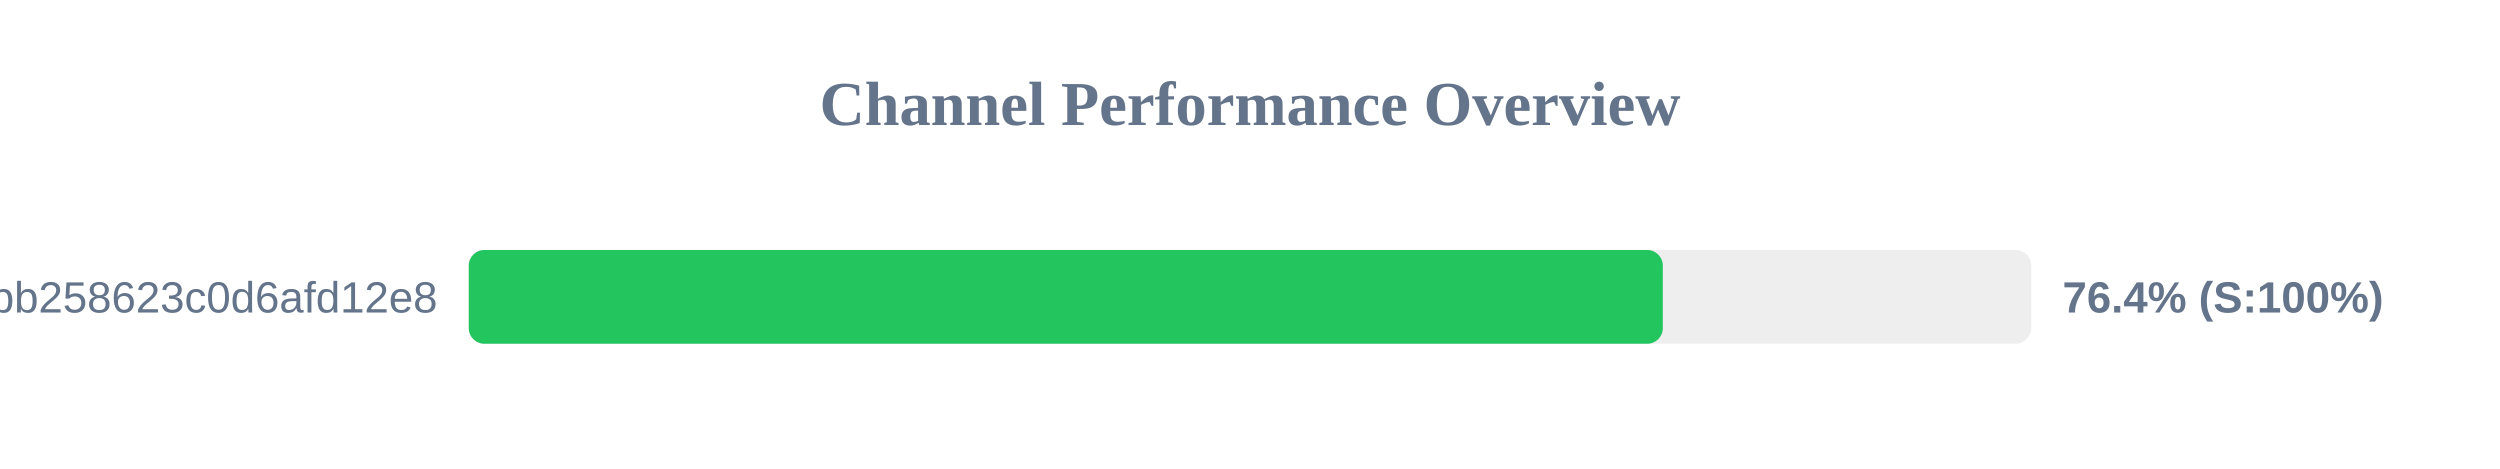
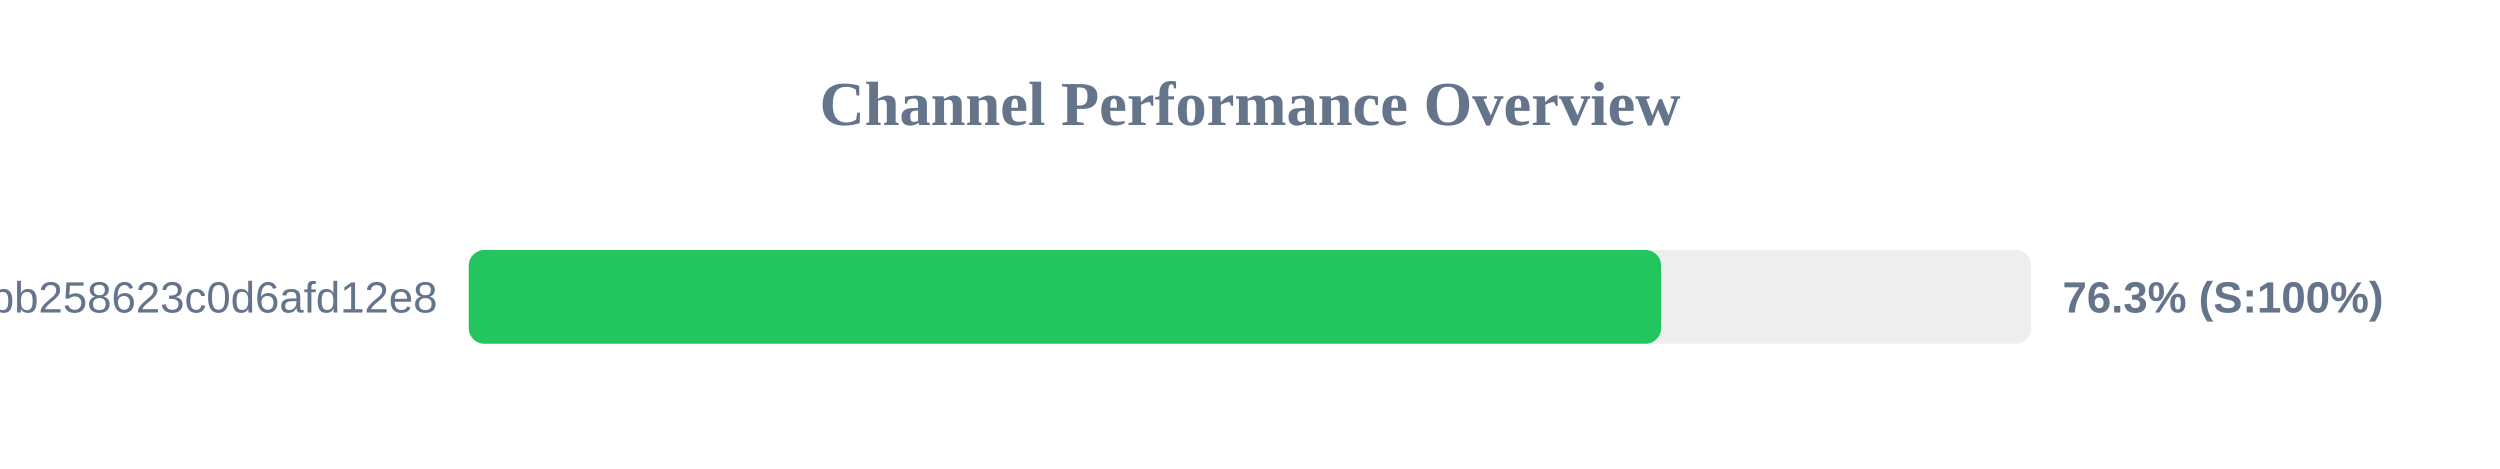
<svg xmlns="http://www.w3.org/2000/svg" width="800" height="150" version="1.1">
  <style>
        .row { font: 14px Arial; fill: #64748b; }
        .score { font: bold 14px Arial; fill: #64748b; }
    </style>
  <text x="400" y="40" text-anchor="middle" font-size="20px" font-weight="bold" fill="#64748b">Channel Performance Overview</text>
  <rect x="150" y="80" width="500" height="30" fill="#eee" rx="5" />
-   <rect x="150" y="80" width="382.1" height="30" fill="#22c55e" rx="5" />
+   <rect x="150" y="80" width="381.55" height="30" fill="#22c55e" rx="5" />
  <text x="140" y="100" text-anchor="end" class="row">subscribe?token=de7669e139184bb258623c0d6afd12e8</text>
-   <text x="660" y="100" text-anchor="start" class="score">76.4% (S:100%)</text>
+   <text x="660" y="100" text-anchor="start" class="score">76.3% (S:100%)</text>
</svg>
